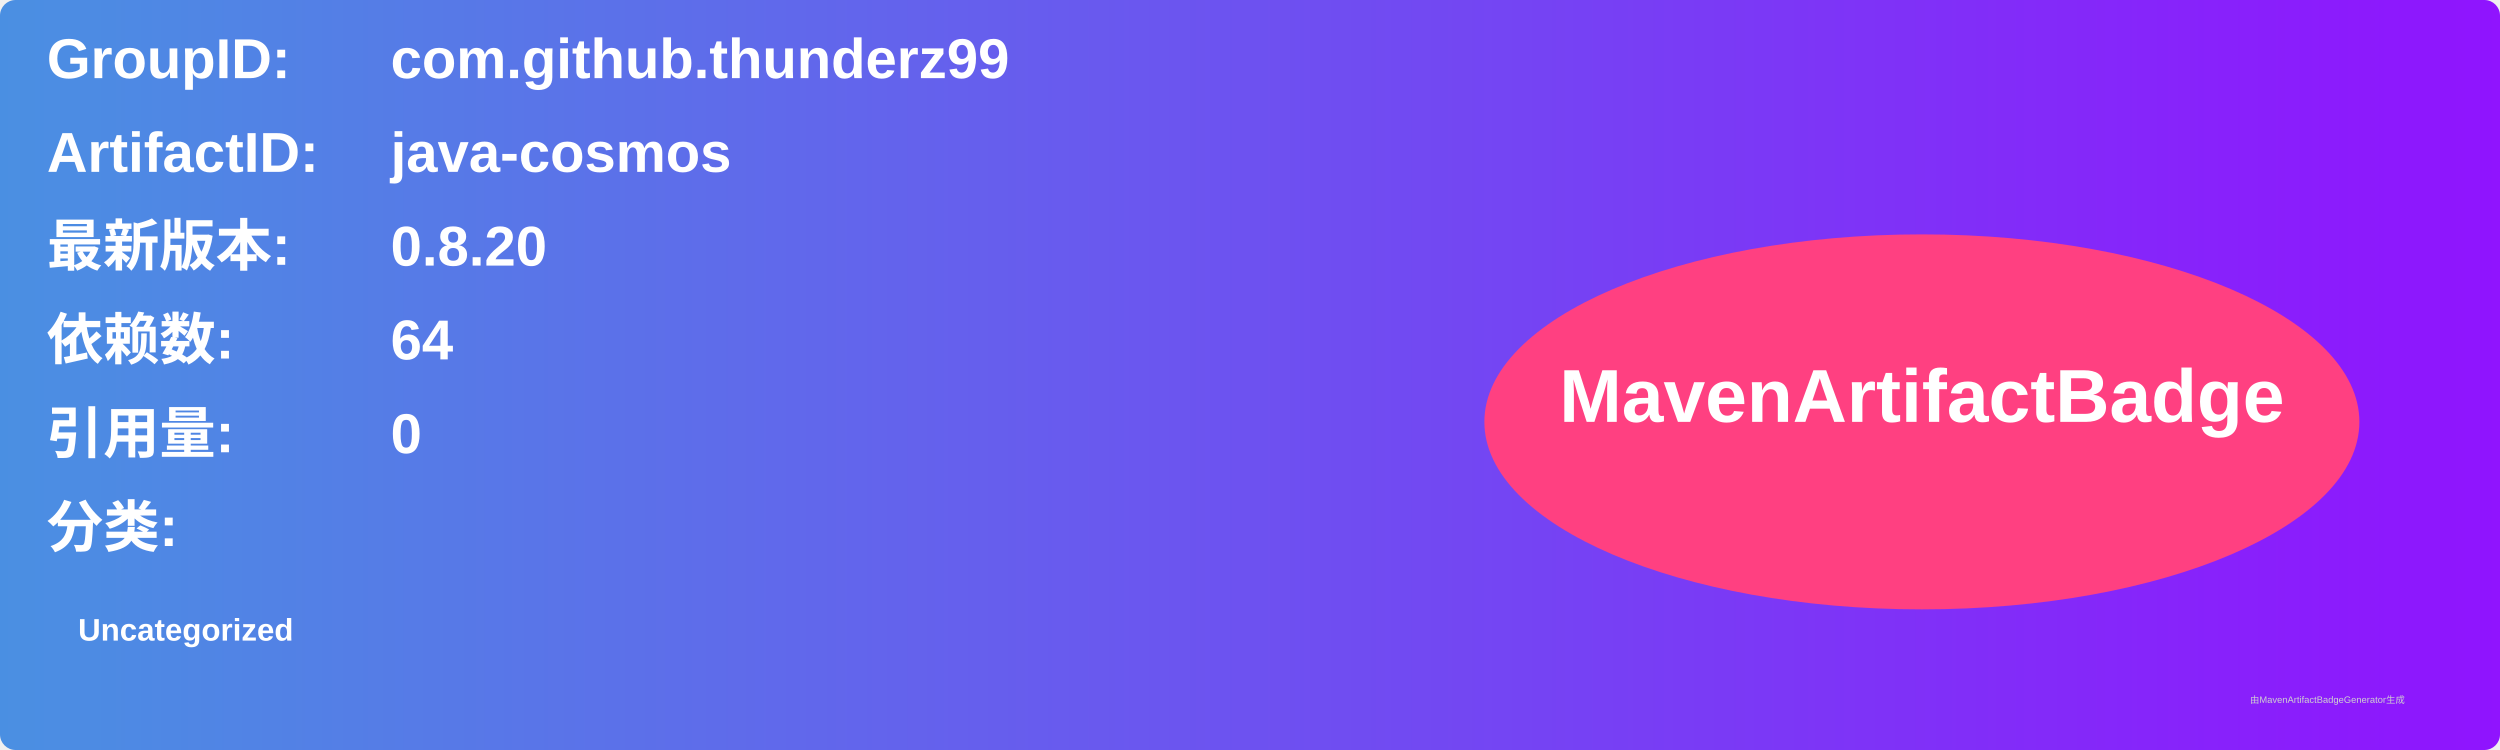
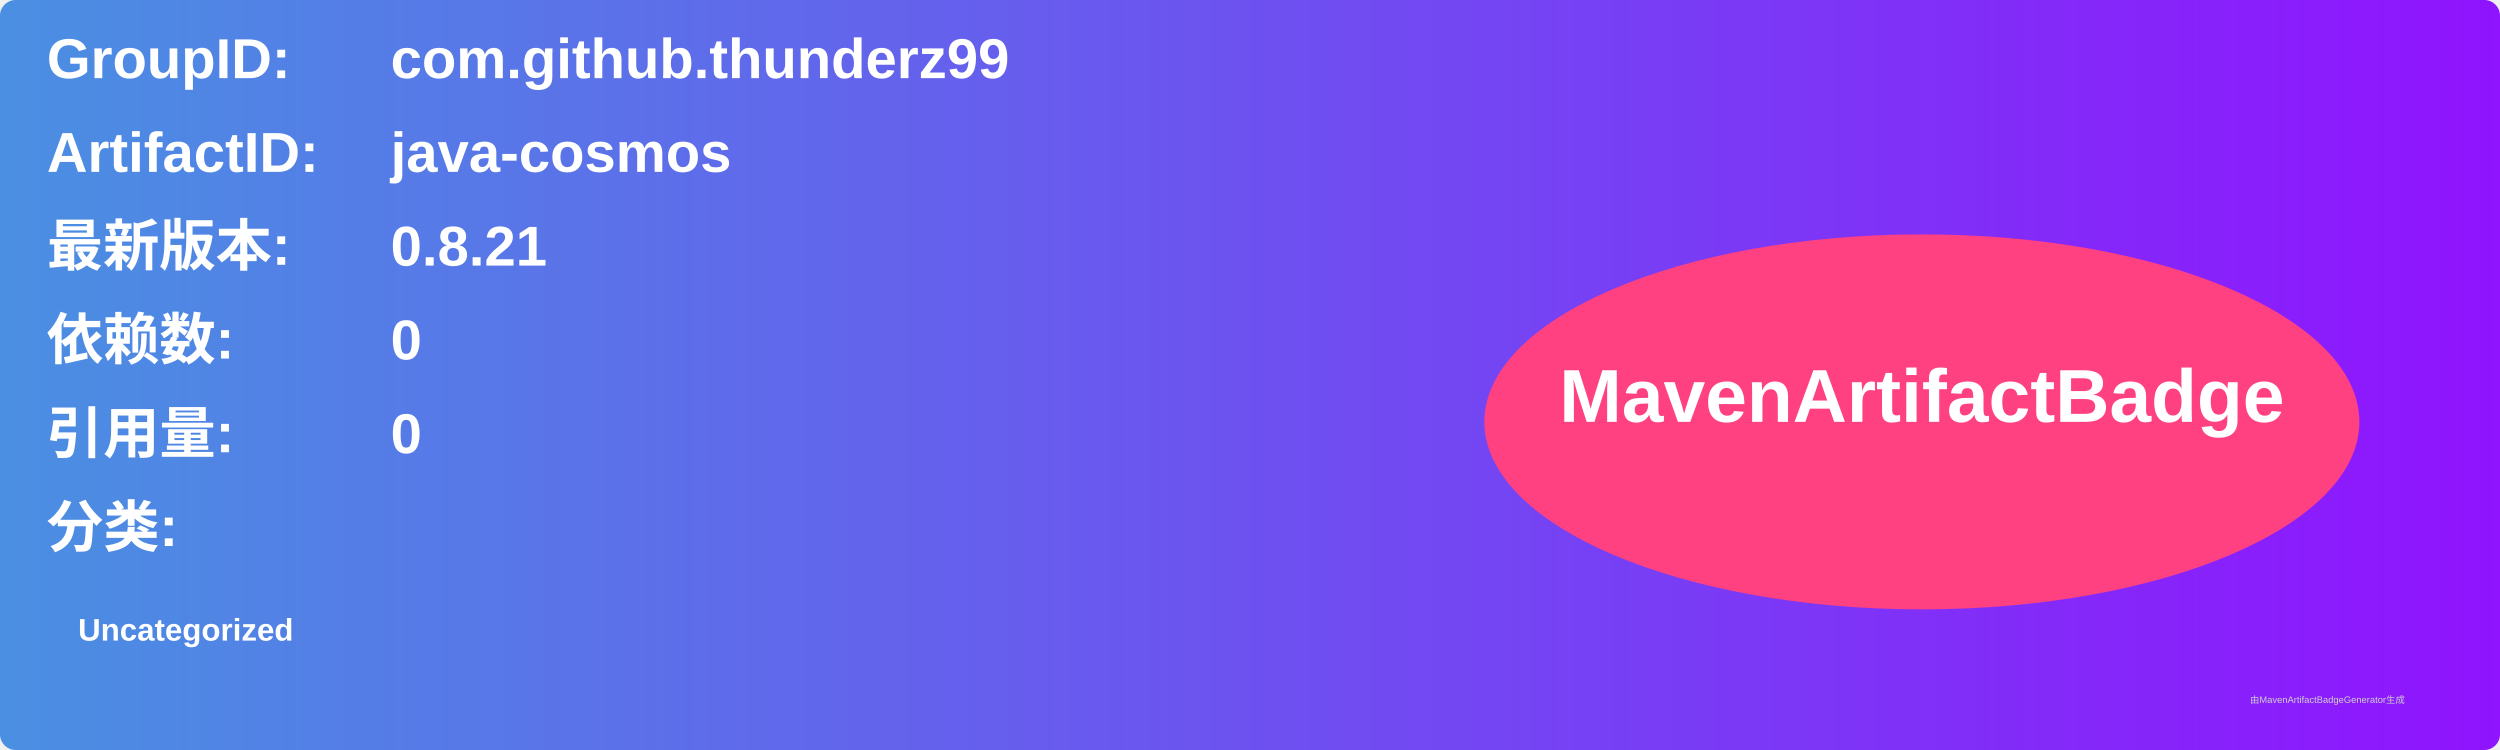
<svg xmlns="http://www.w3.org/2000/svg" width="800" height="240" viewBox="0 0 800 240">
  <linearGradient id="grad" x1="0%" y1="0%" x2="100%" y2="0%">
    <stop offset="0%" stop-color="#4a90e2" />
    <stop offset="100%" stop-color="#9013fe" />
  </linearGradient>
  <rect width="100%" height="100%" rx="5" ry="5" fill="url(#grad)" />
  <g transform="translate(15, 15)">
    <text x="0" y="10" font-family="Arial" font-size="18" fill="white" font-weight="bold" width="260">GroupID:</text>
    <text x="110" y="10" font-family="Arial" font-size="18" fill="white" font-weight="bold" width="460">com.github.thunderz99</text>
    <text x="0" y="40" font-family="Arial" font-size="18" fill="white" font-weight="bold" width="260">ArtifactID:</text>
    <text x="110" y="40" font-family="Arial" font-size="18" fill="white" font-weight="bold" width="460">java-cosmos</text>
    <text x="0" y="70" font-family="Arial" font-size="18" fill="white" font-weight="bold">最新版本:</text>
    <text x="110" y="70" font-family="Arial" font-size="18" fill="white" font-weight="bold">
-       <tspan font-weight="bold">0.8.20</tspan>
+       <tspan font-weight="bold">0.8.21</tspan>
    </text>
    <text x="0" y="100" font-family="Arial" font-size="18" fill="white" font-weight="bold">依赖数: </text>
    <text x="110" y="100" font-family="Arial" font-size="18" fill="white">
-       <tspan font-weight="bold">64</tspan>
+       <tspan font-weight="bold">0</tspan>
    </text>
    <text x="0" y="130" font-family="Arial" font-size="18" fill="white" font-weight="bold">引用量: </text>
    <text x="110" y="130" font-family="Arial" font-size="18" fill="white">
      <tspan font-weight="bold">0</tspan>
    </text>
    <text x="0" y="160" font-family="Arial" font-size="18" fill="white" font-weight="bold">分类:</text>
    <text x="10" y="190" font-family="Arial" font-size="10" fill="white">
      <tspan font-weight="bold">Uncategorized</tspan>
    </text>
    <ellipse cx="600" cy="120" rx="140" ry="60" fill="#ff4081" />
    <text x="600" y="120" text-anchor="middle" font-family="Arial" font-size="24" fill="white" font-weight="bold">MavenArtifactBadge</text>
  </g>
  <text x="720" y="225" font-family="Arial" font-size="3" fill="#d0d0d0">由MavenArtifactBadgeGenerator生成</text>
</svg>
